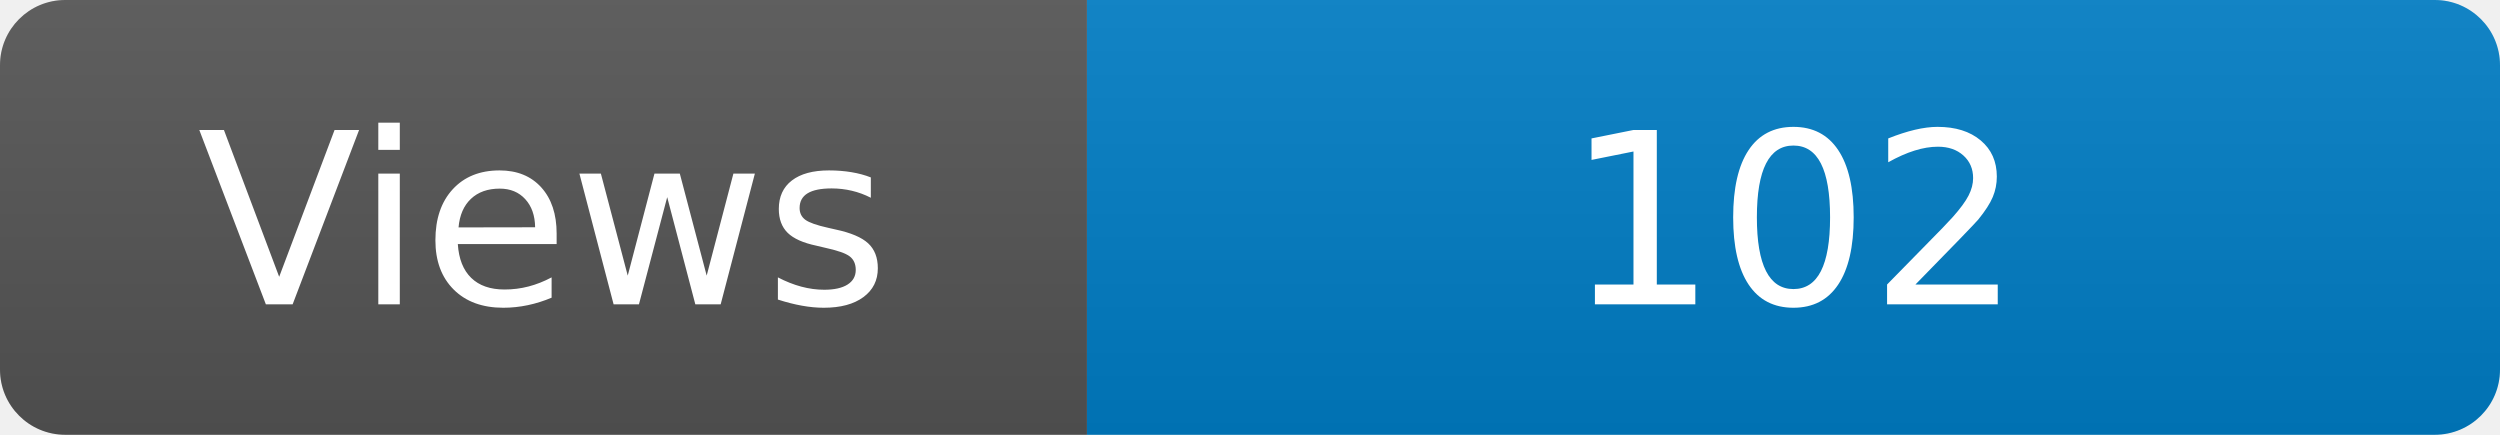
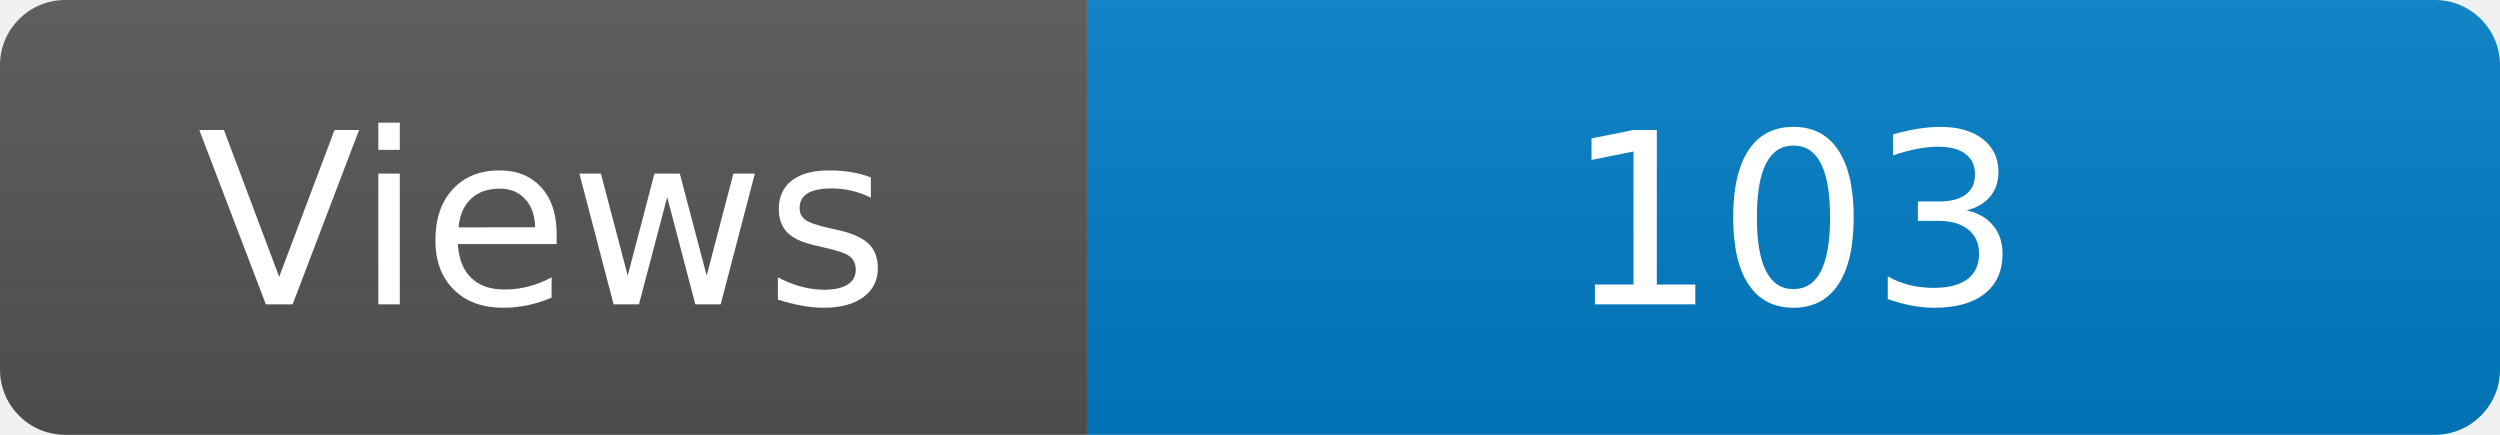
<svg xmlns="http://www.w3.org/2000/svg" width="115" height="20" role="img" aria-label="Maintained?: yes">
  <linearGradient id="s" x2="0" y2="100%">
    <stop offset="0" stop-color="#bbb" stop-opacity=".1" />
    <stop offset="1" stop-opacity=".1" />
  </linearGradient>
  <clipPath id="r">
    <rect width="115" height="20" rx="3" fill="#fff" />
  </clipPath>
  <g clip-path="url(#r)">
    <rect width="50" height="20" fill="#555" />
    <rect x="50" width="160" height="20" fill="#007ec6" />
    <rect width="115" height="20" fill="url(#s)" />
  </g>
  <g fill="#fff" text-anchor="middle" font-family="Verdana,Geneva,DejaVu Sans,sans-serif" font-size="110">
    <text x="250" y="140" transform="scale(.1)" fill="#fff">Views</text>
-     <text x="825" y="140" transform="scale(.1)" fill="#fff">102</text>
+     <text x="825" y="140" transform="scale(.1)" fill="#fff">103</text>
  </g>
</svg>
